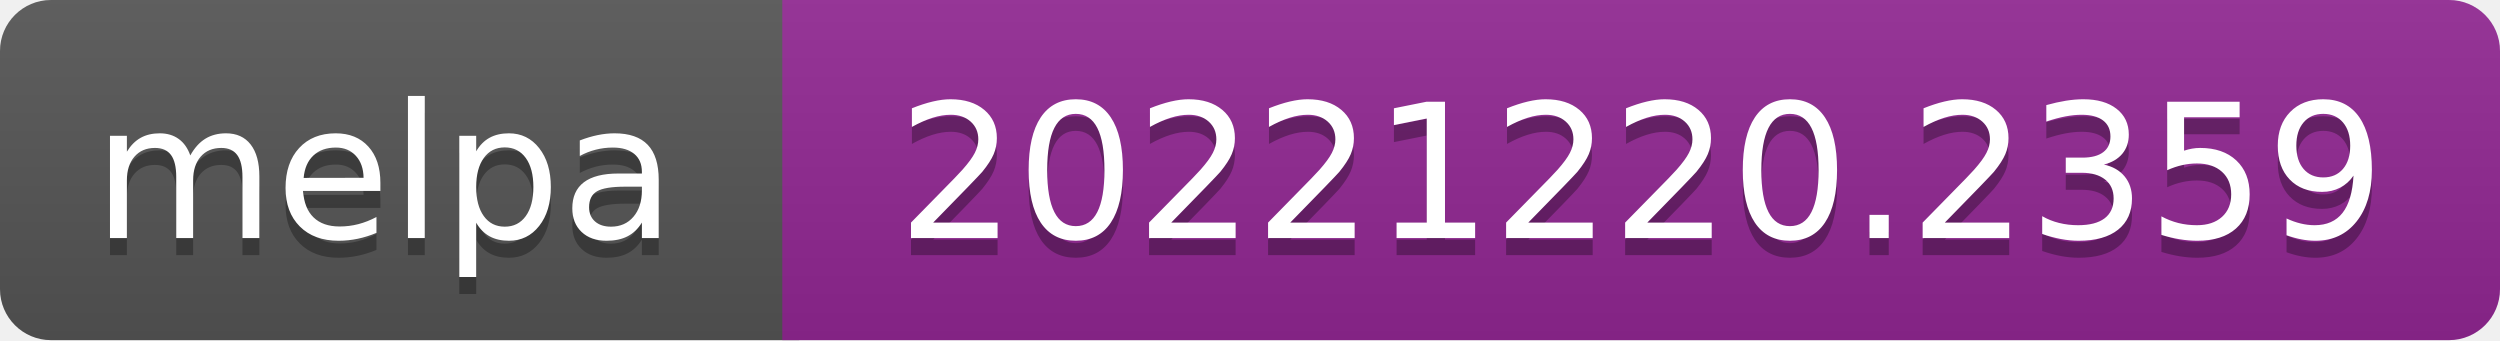
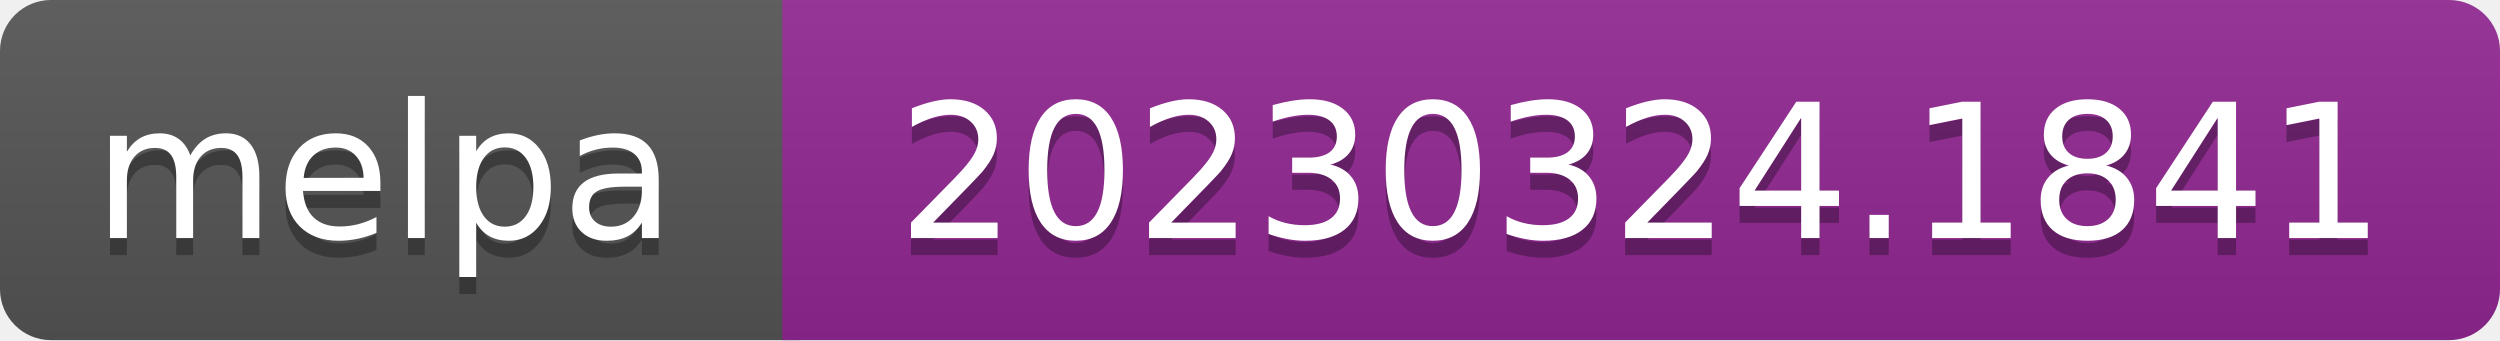
- <svg xmlns="http://www.w3.org/2000/svg" width="147" height="20" role="img" aria-label="melpa: 20221220.2359">
+ <svg xmlns="http://www.w3.org/2000/svg" width="147" height="20" role="img" aria-label="melpa: 20230324.1841">
  <linearGradient id="s" x2="0" y2="100%">
    <stop offset="0" stop-color="#bbb" stop-opacity=".1" />
    <stop offset="1" stop-opacity=".1" />
  </linearGradient>
  <clipPath id="r">
    <rect width="147" height="20" rx="3" fill="#fff" />
  </clipPath>
  <g clip-path="url(#r)">
    <rect width="47" height="20" fill="#555" />
    <rect x="46" width="147" height="20" fill="#922793" />
    <rect width="147" height="20" fill="url(#s)" />
  </g>
  <g fill="#fff" text-anchor="middle" font-family="Verdana,Geneva,DejaVu Sans,sans-serif" font-size="110" text-rendering="geometricPrecision">
    <text aria-hidden="true" x="226" y="150" fill="#010101" fill-opacity=".3" transform="scale(.1)" textLength="343">melpa</text>
    <text x="226" y="140" transform="scale(.1)" fill="#fff" textLength="343">melpa</text>
-     <text aria-hidden="true" x="965" y="150" fill="#010101" fill-opacity=".3" transform="scale(.1)" textLength="875">20221220.2359</text>
-     <text x="965" y="140" transform="scale(.1)" fill="#fff" textLength="875">20221220.2359</text>
+     <text aria-hidden="true" x="965" y="150" fill="#010101" fill-opacity=".3" transform="scale(.1)" textLength="875">20230324.1841</text>
+     <text x="965" y="140" transform="scale(.1)" fill="#fff" textLength="875">20230324.1841</text>
  </g>
</svg>
